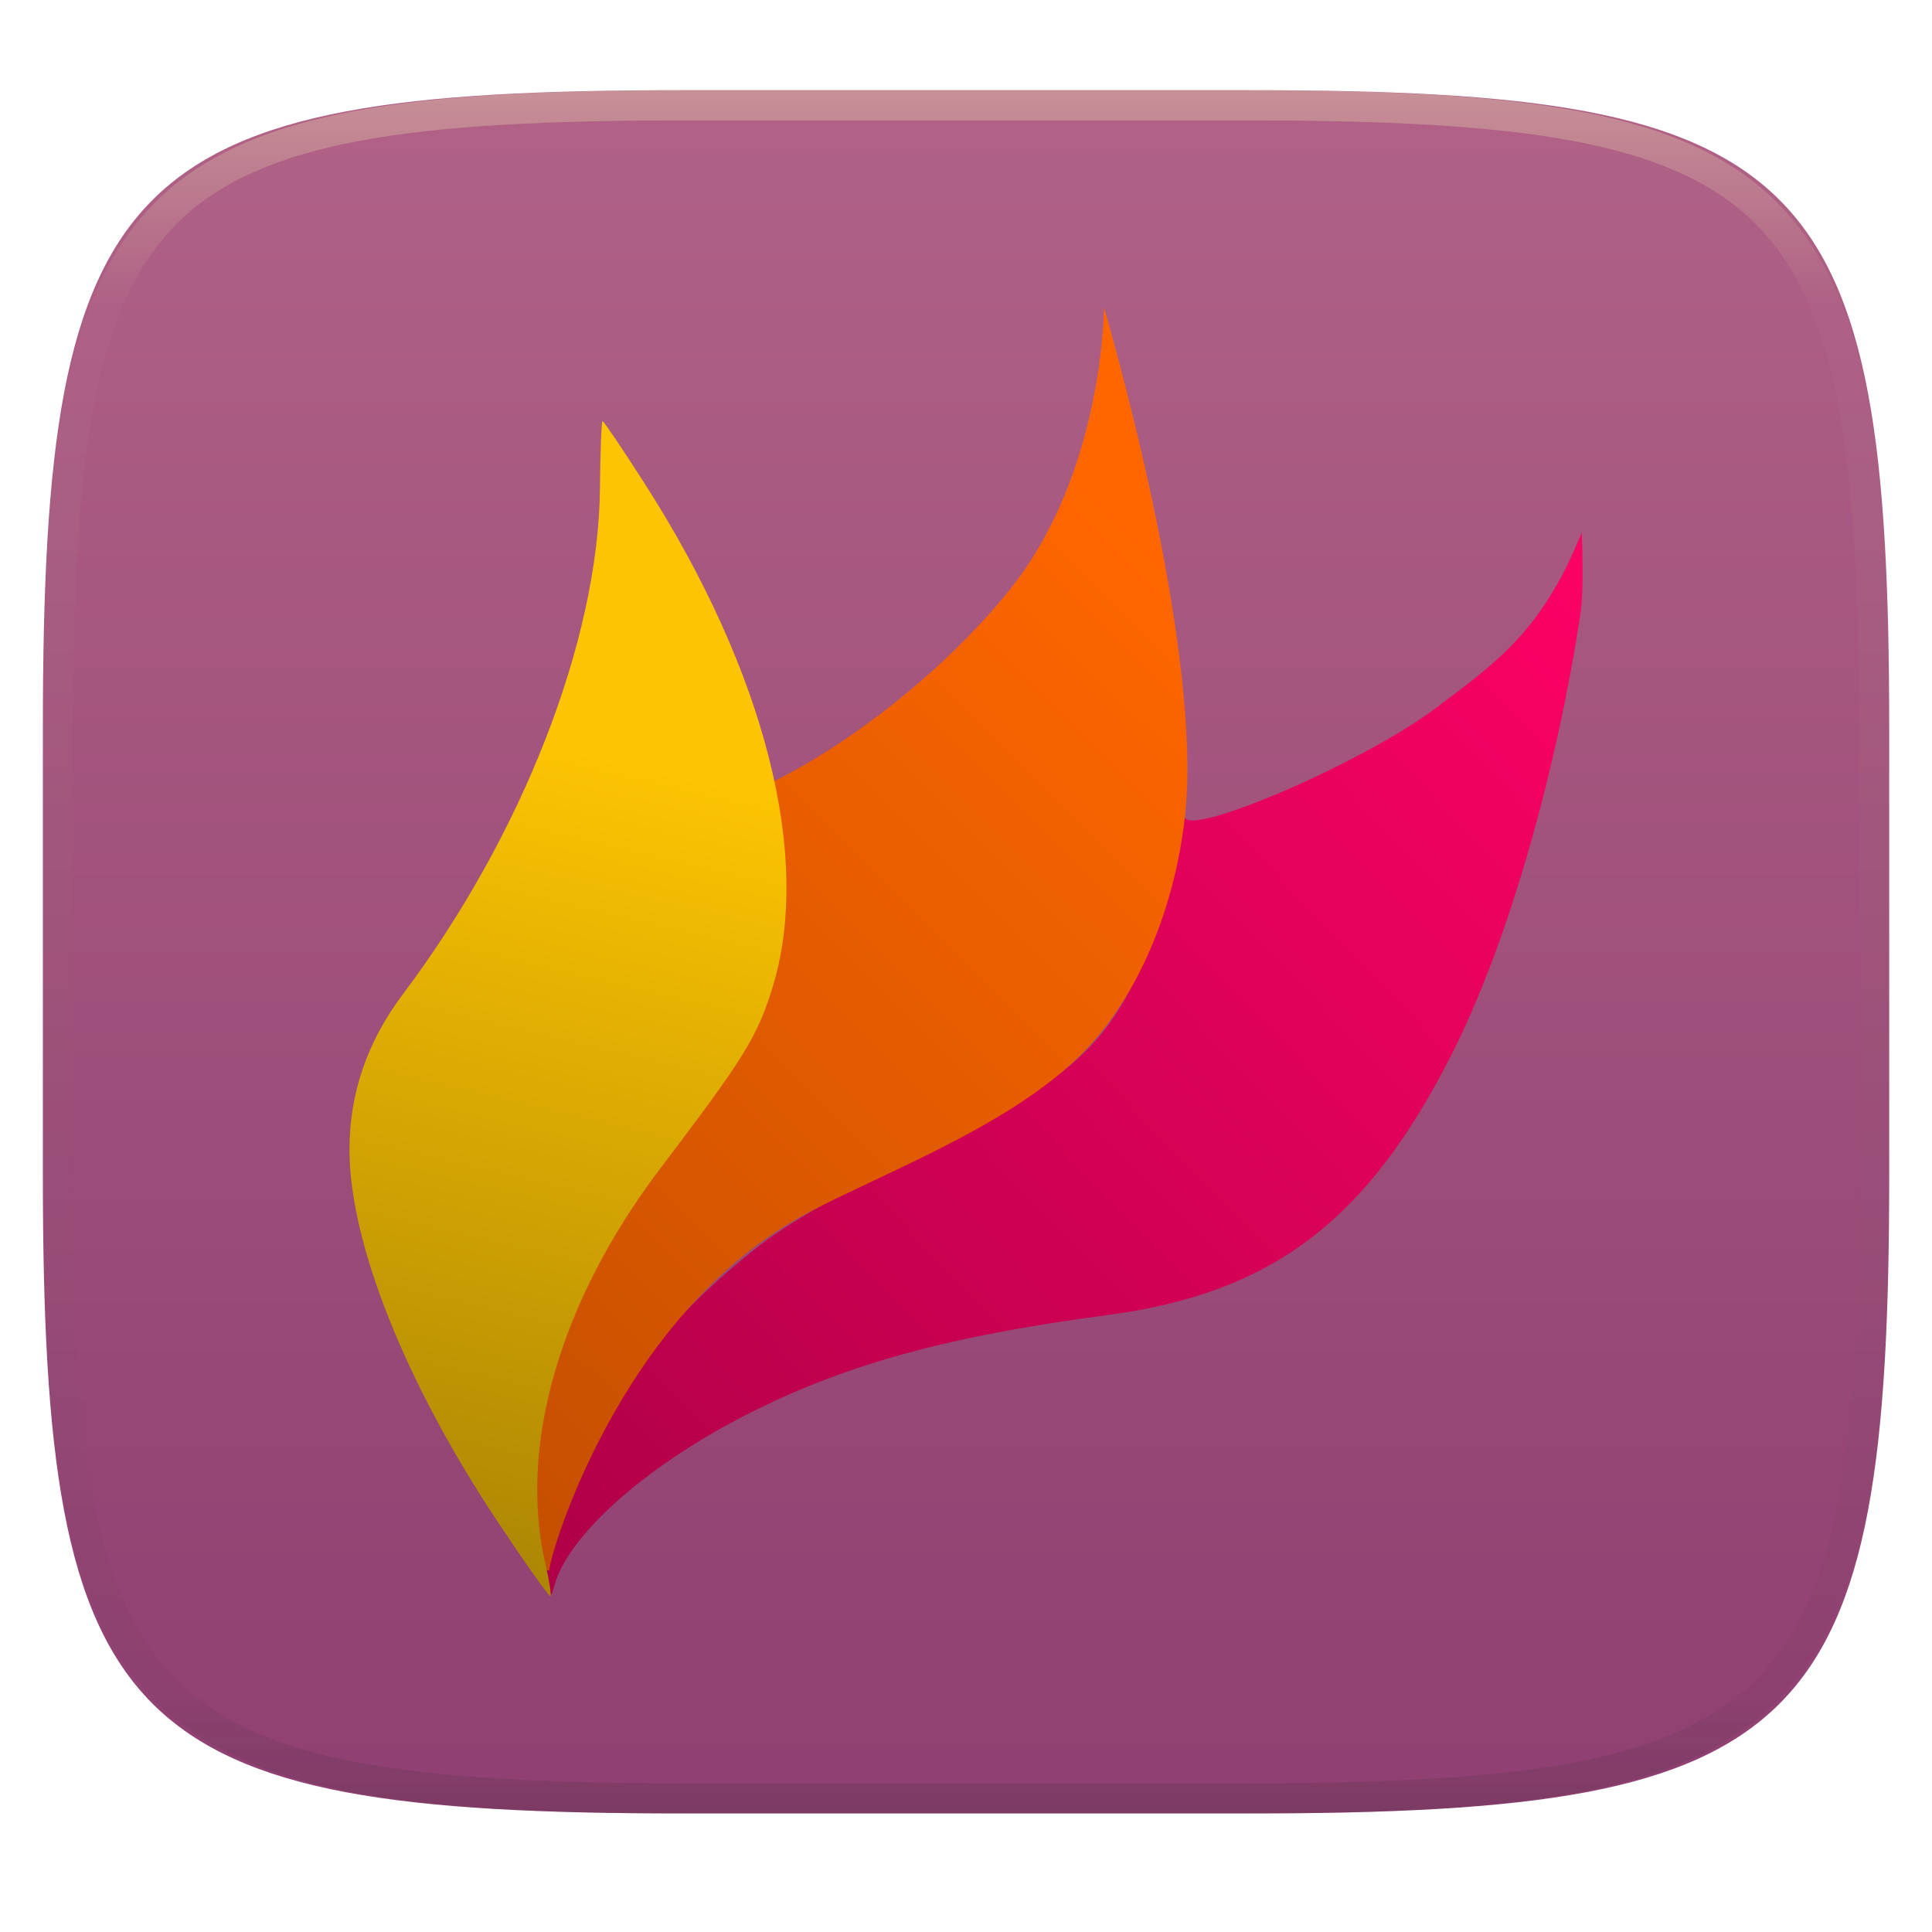
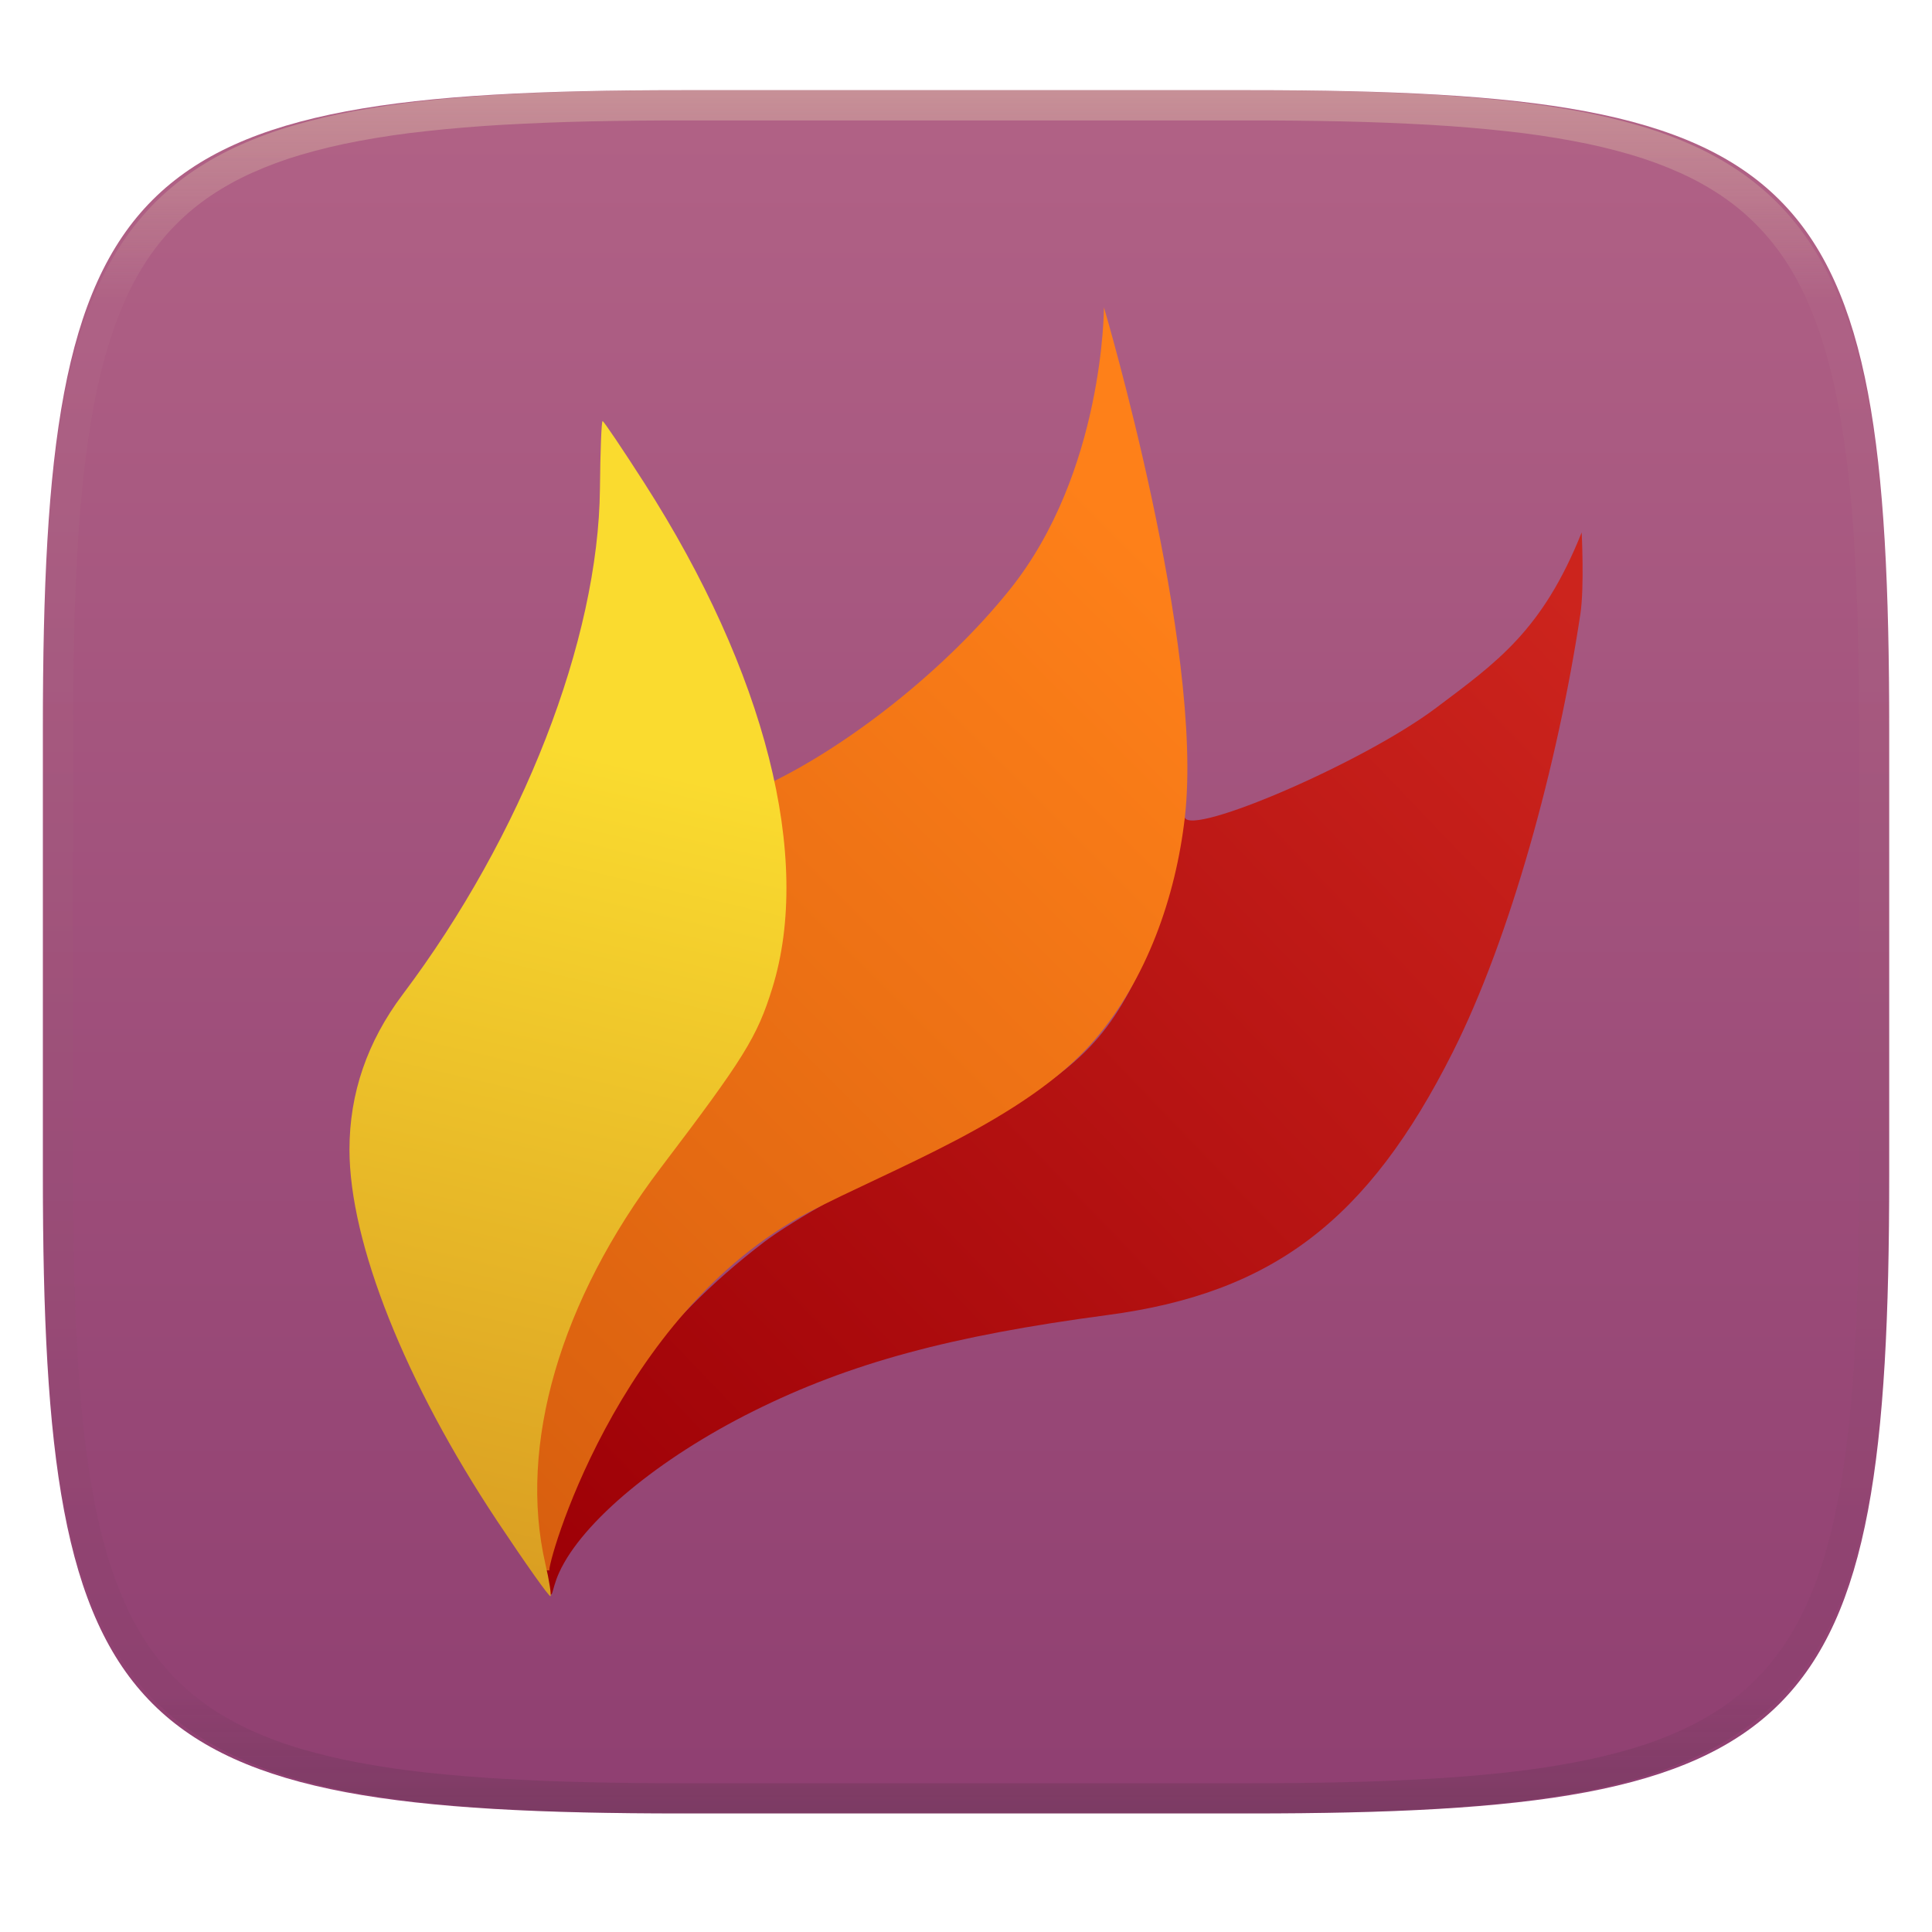
- <svg xmlns="http://www.w3.org/2000/svg" style="isolation:isolate" width="256" height="256" viewBox="0 0 256 256">
+ <svg xmlns="http://www.w3.org/2000/svg" width="256" height="256" style="isolation:isolate" version="1.1" viewBox="0 0 256 256">
  <g filter="url(#sgnKPsGDqDbWadPozxyyhRR5jA7tTWWl)">
-     <linearGradient id="_lgradient_0" x1="0" x2="0" y1="0" y2="1" gradientTransform="matrix(244.648,0,0,228.338,5.68,11.95)" gradientUnits="userSpaceOnUse">
-       <stop offset="0%" style="stop-color:#b16286" />
-       <stop offset="100%" style="stop-color:#8f3f71" />
+     <linearGradient id="_lgradient_0" x2="0" y2="1" gradientTransform="matrix(244.65 0 0 228.34 5.68 11.95)" gradientUnits="userSpaceOnUse">
+       <stop stop-color="#b16286" offset="0" />
+       <stop stop-color="#8f3f71" offset="1" />
    </linearGradient>
-     <path fill="url(#_lgradient_0)" d="M 165.689 11.95 C 239.745 11.95 250.328 22.507 250.328 96.494 L 250.328 155.745 C 250.328 229.731 239.745 240.288 165.689 240.288 L 90.319 240.288 C 16.264 240.288 5.68 229.731 5.68 155.745 L 5.68 96.494 C 5.68 22.507 16.264 11.95 90.319 11.95 L 165.689 11.95 Z" />
+     <path d="m165.69 11.95c74.056 0 84.639 10.557 84.639 84.544v59.251c0 73.986-10.583 84.543-84.639 84.543h-75.37c-74.055 0-84.639-10.557-84.639-84.543v-59.251c0-73.987 10.584-84.544 84.639-84.544h75.37z" fill="url(#_lgradient_0)" />
  </g>
  <g opacity=".4">
-     <linearGradient id="_lgradient_1" x1=".517" x2=".517" y1="0" y2="1" gradientTransform="matrix(244.65,0,0,228.34,5.68,11.95)" gradientUnits="userSpaceOnUse">
-       <stop offset="0%" style="stop-color:#ebdbb2" />
-       <stop offset="12.5%" stop-opacity=".098" style="stop-color:#ebdbb2" />
-       <stop offset="92.5%" stop-opacity=".098" style="stop-color:#282828" />
-       <stop offset="100%" stop-opacity=".498" style="stop-color:#282828" />
+     <linearGradient id="_lgradient_1" x1=".517" x2=".517" y2="1" gradientTransform="matrix(244.65,0,0,228.34,5.68,11.95)" gradientUnits="userSpaceOnUse">
+       <stop stop-color="#ebdbb2" offset="0" />
+       <stop stop-color="#ebdbb2" stop-opacity=".098" offset=".125" />
+       <stop stop-color="#282828" stop-opacity=".098" offset=".925" />
+       <stop stop-color="#282828" stop-opacity=".498" offset="1" />
    </linearGradient>
-     <path fill="url(#_lgradient_1)" fill-rule="evenodd" d="M 165.068 11.951 C 169.396 11.941 173.724 11.991 178.052 12.089 C 181.927 12.167 185.803 12.315 189.678 12.541 C 193.131 12.737 196.583 13.022 200.026 13.395 C 203.085 13.73 206.144 14.181 209.174 14.741 C 211.889 15.243 214.574 15.881 217.22 16.657 C 219.62 17.355 221.971 18.219 224.243 19.241 C 226.358 20.184 228.384 21.304 230.302 22.591 C 232.142 23.829 233.863 25.244 235.437 26.806 C 237.001 28.378 238.417 30.088 239.656 31.925 C 240.945 33.841 242.066 35.865 243.02 37.967 C 244.043 40.247 244.909 42.585 245.617 44.972 C 246.394 47.615 247.034 50.297 247.535 53.009 C 248.096 56.035 248.548 59.081 248.883 62.136 C 249.257 65.575 249.542 69.014 249.739 72.462 C 249.965 76.323 250.112 80.194 250.201 84.055 C 250.289 88.378 250.339 92.701 250.329 97.014 L 250.329 155.226 C 250.339 159.549 250.289 163.862 250.201 168.185 C 250.112 172.056 249.965 175.917 249.739 179.778 C 249.542 183.226 249.257 186.675 248.883 190.104 C 248.548 193.159 248.096 196.215 247.535 199.241 C 247.034 201.943 246.394 204.625 245.617 207.268 C 244.909 209.655 244.043 212.003 243.02 214.273 C 242.066 216.385 240.945 218.399 239.656 220.315 C 238.417 222.152 237.001 223.872 235.437 225.434 C 233.863 226.996 232.142 228.411 230.302 229.649 C 228.384 230.936 226.358 232.056 224.243 232.999 C 221.971 234.021 219.62 234.885 217.22 235.593 C 214.574 236.369 211.889 237.007 209.174 237.499 C 206.144 238.068 203.085 238.51 200.026 238.845 C 196.583 239.218 193.131 239.503 189.678 239.699 C 185.803 239.925 181.927 240.073 178.052 240.161 C 173.724 240.249 169.396 240.299 165.068 240.289 L 90.942 240.289 C 86.614 240.299 82.286 240.249 77.958 240.161 C 74.083 240.073 70.207 239.925 66.332 239.699 C 62.879 239.503 59.427 239.218 55.984 238.845 C 52.925 238.51 49.866 238.068 46.836 237.499 C 44.121 237.007 41.436 236.369 38.79 235.593 C 36.39 234.885 34.039 234.021 31.767 232.999 C 29.652 232.056 27.626 230.936 25.708 229.649 C 23.868 228.411 22.147 226.996 20.573 225.434 C 19.009 223.872 17.593 222.152 16.354 220.315 C 15.065 218.399 13.944 216.385 12.99 214.273 C 11.967 212.003 11.101 209.655 10.393 207.268 C 9.616 204.625 8.976 201.943 8.475 199.241 C 7.914 196.215 7.462 193.159 7.127 190.104 C 6.753 186.675 6.468 183.226 6.271 179.778 C 6.045 175.917 5.898 172.056 5.809 168.185 C 5.721 163.862 5.671 159.549 5.681 155.226 L 5.681 97.014 C 5.671 92.701 5.721 88.378 5.809 84.055 C 5.898 80.194 6.045 76.323 6.271 72.462 C 6.468 69.014 6.753 65.575 7.127 62.136 C 7.462 59.081 7.914 56.035 8.475 53.009 C 8.976 50.297 9.616 47.615 10.393 44.972 C 11.101 42.585 11.967 40.247 12.99 37.967 C 13.944 35.865 15.065 33.841 16.354 31.925 C 17.593 30.088 19.009 28.378 20.573 26.806 C 22.147 25.244 23.868 23.829 25.708 22.591 C 27.626 21.304 29.652 20.184 31.767 19.241 C 34.039 18.219 36.39 17.355 38.79 16.657 C 41.436 15.881 44.121 15.243 46.836 14.741 C 49.866 14.181 52.925 13.73 55.984 13.395 C 59.427 13.022 62.879 12.737 66.332 12.541 C 70.207 12.315 74.083 12.167 77.958 12.089 C 82.286 11.991 86.614 11.941 90.942 11.951 L 165.068 11.951 Z M 165.078 15.96 C 169.376 15.95 173.675 15.999 177.973 16.087 C 181.8 16.176 185.626 16.323 189.452 16.539 C 192.836 16.736 196.219 17.011 199.583 17.384 C 202.554 17.699 205.515 18.131 208.446 18.681 C 211.023 19.153 213.58 19.762 216.099 20.499 C 218.322 21.147 220.495 21.953 222.6 22.896 C 224.509 23.751 226.338 24.763 228.069 25.922 C 229.692 27.013 231.207 28.26 232.594 29.646 C 233.981 31.031 235.23 32.544 236.332 34.165 C 237.492 35.894 238.506 37.712 239.361 39.608 C 240.306 41.72 241.112 43.892 241.761 46.102 C 242.509 48.617 243.109 51.162 243.591 53.736 C 244.132 56.664 244.565 59.611 244.889 62.578 C 245.263 65.938 245.539 69.308 245.735 72.688 C 245.952 76.51 246.109 80.322 246.188 84.144 C 246.276 88.437 246.325 92.721 246.325 97.014 C 246.325 97.014 246.325 97.014 246.325 97.014 L 246.325 155.226 C 246.325 155.226 246.325 155.226 246.325 155.226 C 246.325 159.519 246.276 163.803 246.188 168.096 C 246.109 171.918 245.952 175.74 245.735 179.552 C 245.539 182.932 245.263 186.302 244.889 189.672 C 244.565 192.629 244.132 195.576 243.591 198.504 C 243.109 201.078 242.509 203.623 241.761 206.138 C 241.112 208.358 240.306 210.52 239.361 212.632 C 238.506 214.528 237.492 216.356 236.332 218.075 C 235.23 219.706 233.981 221.219 232.594 222.604 C 231.207 223.98 229.692 225.227 228.069 226.318 C 226.338 227.477 224.509 228.489 222.6 229.344 C 220.495 230.297 218.322 231.093 216.099 231.741 C 213.58 232.478 211.023 233.087 208.446 233.559 C 205.515 234.109 202.554 234.541 199.583 234.865 C 196.219 235.229 192.836 235.514 189.452 235.701 C 185.626 235.917 181.8 236.074 177.973 236.153 C 173.675 236.251 169.376 236.29 165.078 236.29 C 165.078 236.29 165.078 236.29 165.068 236.29 L 90.942 236.29 C 90.932 236.29 90.932 236.29 90.932 236.29 C 86.634 236.29 82.335 236.251 78.037 236.153 C 74.21 236.074 70.384 235.917 66.558 235.701 C 63.174 235.514 59.791 235.229 56.427 234.865 C 53.456 234.541 50.495 234.109 47.564 233.559 C 44.987 233.087 42.43 232.478 39.911 231.741 C 37.688 231.093 35.515 230.297 33.41 229.344 C 31.501 228.489 29.672 227.477 27.941 226.318 C 26.318 225.227 24.803 223.98 23.416 222.604 C 22.029 221.219 20.78 219.706 19.678 218.075 C 18.518 216.356 17.504 214.528 16.649 212.632 C 15.704 210.52 14.898 208.358 14.249 206.138 C 13.501 203.623 12.901 201.078 12.419 198.504 C 11.878 195.576 11.445 192.629 11.121 189.672 C 10.747 186.302 10.472 182.932 10.275 179.552 C 10.058 175.74 9.901 171.918 9.822 168.096 C 9.734 163.803 9.685 159.519 9.685 155.226 C 9.685 155.226 9.685 155.226 9.685 155.226 L 9.685 97.014 C 9.685 97.014 9.685 97.014 9.685 97.014 C 9.685 92.721 9.734 88.437 9.822 84.144 C 9.901 80.322 10.058 76.51 10.275 72.688 C 10.472 69.308 10.747 65.938 11.121 62.578 C 11.445 59.611 11.878 56.664 12.419 53.736 C 12.901 51.162 13.501 48.617 14.249 46.102 C 14.898 43.892 15.704 41.72 16.649 39.608 C 17.504 37.712 18.518 35.894 19.678 34.165 C 20.78 32.544 22.029 31.031 23.416 29.646 C 24.803 28.26 26.318 27.013 27.941 25.922 C 29.672 24.763 31.501 23.751 33.41 22.896 C 35.515 21.953 37.688 21.147 39.911 20.499 C 42.43 19.762 44.987 19.153 47.564 18.681 C 50.495 18.131 53.456 17.699 56.427 17.384 C 59.791 17.011 63.174 16.736 66.558 16.539 C 70.384 16.323 74.21 16.176 78.037 16.087 C 82.335 15.999 86.634 15.95 90.932 15.96 C 90.932 15.96 90.932 15.96 90.942 15.96 L 165.068 15.96 C 165.078 15.96 165.078 15.96 165.078 15.96 Z" />
+     <path d="m165.07 11.951c4.328-0.01 8.656 0.04 12.984 0.138 3.875 0.078 7.751 0.226 11.626 0.452 3.453 0.196 6.905 0.481 10.348 0.854 3.059 0.335 6.118 0.786 9.148 1.346 2.715 0.502 5.4 1.14 8.046 1.916 2.4 0.698 4.751 1.562 7.023 2.584 2.115 0.943 4.141 2.063 6.059 3.35 1.84 1.238 3.561 2.653 5.135 4.215 1.564 1.572 2.98 3.282 4.219 5.119 1.289 1.916 2.41 3.94 3.364 6.042 1.023 2.28 1.889 4.618 2.597 7.005 0.777 2.643 1.417 5.325 1.918 8.037 0.561 3.026 1.013 6.072 1.348 9.127 0.374 3.439 0.659 6.878 0.856 10.326 0.226 3.861 0.373 7.732 0.462 11.593 0.088 4.323 0.138 8.646 0.128 12.959v58.212c0.01 4.323-0.04 8.636-0.128 12.959-0.089 3.871-0.236 7.732-0.462 11.593-0.197 3.448-0.482 6.897-0.856 10.326-0.335 3.055-0.787 6.111-1.348 9.137-0.501 2.702-1.141 5.384-1.918 8.027-0.708 2.387-1.574 4.735-2.597 7.005-0.954 2.112-2.075 4.126-3.364 6.042-1.239 1.837-2.655 3.557-4.219 5.119-1.574 1.562-3.295 2.977-5.135 4.215-1.918 1.287-3.944 2.407-6.059 3.35-2.272 1.022-4.623 1.886-7.023 2.594-2.646 0.776-5.331 1.414-8.046 1.906-3.03 0.569-6.089 1.011-9.148 1.346-3.443 0.373-6.895 0.658-10.348 0.854-3.875 0.226-7.751 0.374-11.626 0.462-4.328 0.088-8.656 0.138-12.984 0.128h-74.126c-4.328 0.01-8.656-0.04-12.984-0.128-3.875-0.088-7.751-0.236-11.626-0.462-3.453-0.196-6.905-0.481-10.348-0.854-3.059-0.335-6.118-0.777-9.148-1.346-2.715-0.492-5.4-1.13-8.046-1.906-2.4-0.708-4.751-1.572-7.023-2.594-2.115-0.943-4.141-2.063-6.059-3.35-1.84-1.238-3.561-2.653-5.135-4.215-1.564-1.562-2.98-3.282-4.219-5.119-1.289-1.916-2.41-3.93-3.364-6.042-1.023-2.27-1.889-4.618-2.597-7.005-0.777-2.643-1.417-5.325-1.918-8.027-0.561-3.026-1.013-6.082-1.348-9.137-0.374-3.429-0.659-6.878-0.856-10.326-0.226-3.861-0.373-7.722-0.462-11.593-0.088-4.323-0.138-8.636-0.128-12.959v-58.212c-0.01-4.313 0.04-8.636 0.128-12.959 0.089-3.861 0.236-7.732 0.462-11.593 0.197-3.448 0.482-6.887 0.856-10.326 0.335-3.055 0.787-6.101 1.348-9.127 0.501-2.712 1.141-5.394 1.918-8.037 0.708-2.387 1.574-4.725 2.597-7.005 0.954-2.102 2.075-4.126 3.364-6.042 1.239-1.837 2.655-3.547 4.219-5.119 1.574-1.562 3.295-2.977 5.135-4.215 1.918-1.287 3.944-2.407 6.059-3.35 2.272-1.022 4.623-1.886 7.023-2.584 2.646-0.776 5.331-1.414 8.046-1.916 3.03-0.56 6.089-1.011 9.148-1.346 3.443-0.373 6.895-0.658 10.348-0.854 3.875-0.226 7.751-0.374 11.626-0.452 4.328-0.098 8.656-0.148 12.984-0.138h74.126zm0.01 4.009c4.298-0.01 8.597 0.039 12.895 0.127 3.827 0.089 7.653 0.236 11.479 0.452 3.384 0.197 6.767 0.472 10.131 0.845 2.971 0.315 5.932 0.747 8.863 1.297 2.577 0.472 5.134 1.081 7.653 1.818 2.223 0.648 4.396 1.454 6.501 2.397 1.909 0.855 3.738 1.867 5.469 3.026 1.623 1.091 3.138 2.338 4.525 3.724 1.387 1.385 2.636 2.898 3.738 4.519 1.16 1.729 2.174 3.547 3.029 5.443 0.945 2.112 1.751 4.284 2.4 6.494 0.748 2.515 1.348 5.06 1.83 7.634 0.541 2.928 0.974 5.875 1.298 8.842 0.374 3.36 0.65 6.73 0.846 10.11 0.217 3.822 0.374 7.634 0.453 11.456 0.088 4.293 0.137 8.577 0.137 12.87v58.212c0 4.293-0.049 8.577-0.137 12.87-0.079 3.822-0.236 7.644-0.453 11.456-0.196 3.38-0.472 6.75-0.846 10.12-0.324 2.957-0.757 5.904-1.298 8.832-0.482 2.574-1.082 5.119-1.83 7.634-0.649 2.22-1.455 4.382-2.4 6.494-0.855 1.896-1.869 3.724-3.029 5.443-1.102 1.631-2.351 3.144-3.738 4.529-1.387 1.376-2.902 2.623-4.525 3.714-1.731 1.159-3.56 2.171-5.469 3.026-2.105 0.953-4.278 1.749-6.501 2.397-2.519 0.737-5.076 1.346-7.653 1.818-2.931 0.55-5.892 0.982-8.863 1.306-3.364 0.364-6.747 0.649-10.131 0.836-3.826 0.216-7.652 0.373-11.479 0.452-4.298 0.098-8.597 0.137-12.895 0.137h-0.01-74.126-0.01c-4.298 0-8.597-0.039-12.895-0.137-3.827-0.079-7.653-0.236-11.479-0.452-3.384-0.187-6.767-0.472-10.131-0.836-2.971-0.324-5.932-0.756-8.863-1.306-2.577-0.472-5.134-1.081-7.653-1.818-2.223-0.648-4.396-1.444-6.501-2.397-1.909-0.855-3.738-1.867-5.469-3.026-1.623-1.091-3.138-2.338-4.525-3.714-1.387-1.385-2.636-2.898-3.738-4.529-1.16-1.719-2.174-3.547-3.029-5.443-0.945-2.112-1.751-4.274-2.4-6.494-0.748-2.515-1.348-5.06-1.83-7.634-0.541-2.928-0.974-5.875-1.298-8.832-0.374-3.37-0.649-6.74-0.846-10.12-0.217-3.812-0.374-7.634-0.453-11.456-0.088-4.293-0.137-8.577-0.137-12.87v-58.212c0-4.293 0.049-8.577 0.137-12.87 0.079-3.822 0.236-7.634 0.453-11.456 0.197-3.38 0.472-6.75 0.846-10.11 0.324-2.967 0.757-5.914 1.298-8.842 0.482-2.574 1.082-5.119 1.83-7.634 0.649-2.21 1.455-4.382 2.4-6.494 0.855-1.896 1.869-3.714 3.029-5.443 1.102-1.621 2.351-3.134 3.738-4.519 1.387-1.386 2.902-2.633 4.525-3.724 1.731-1.159 3.56-2.171 5.469-3.026 2.105-0.943 4.278-1.749 6.501-2.397 2.519-0.737 5.076-1.346 7.653-1.818 2.931-0.55 5.892-0.982 8.863-1.297 3.364-0.373 6.747-0.648 10.131-0.845 3.826-0.216 7.652-0.363 11.479-0.452 4.298-0.088 8.597-0.137 12.895-0.127h0.01 74.126 0.01z" fill="url(#_lgradient_1)" fill-rule="evenodd" />
  </g>
-   <linearGradient id="_lgradient_2" x1=".987" x2=".014" y1=".052" y2="1.004" gradientTransform="matrix(138.065,0,0,140.735,71.638,70.55)" gradientUnits="userSpaceOnUse">
-     <stop offset="0%" style="stop-color:#fa0164" />
-     <stop offset="100%" style="stop-color:#af0047" />
+   <linearGradient id="_lgradient_2" x1=".987" x2=".014" y1=".052" y2="1.004" gradientTransform="matrix(138.06 0 0 140.74 71.638 70.55)" gradientUnits="userSpaceOnUse">
+     <stop stop-color="#cc241d" offset="0" />
+     <stop stop-color="#9d0006" offset="1" />
  </linearGradient>
-   <path fill="url(#_lgradient_2)" d="M 72.382 210.529 C 70.22 208.206 73.355 205.782 74.373 201.914 C 77.937 188.137 87.194 175.289 101.306 164.534 C 104.881 161.81 114.726 156.226 123.183 152.125 C 140.423 143.766 145.751 139.373 150.548 129.564 L 156.996 108.327 C 157.895 110.796 180.624 101.068 190.306 93.785 C 198.347 87.735 204.378 83.556 209.58 70.55 C 209.58 70.55 209.947 77.776 209.412 81.329 C 206.408 101.268 200.149 124.199 192.5 139.41 C 181.288 161.708 168.637 171.343 146.763 174.247 C 125.906 177.015 112.612 180.623 99.838 186.981 C 87.294 193.225 77.156 201.642 74.099 208.352 C 72.909 210.963 73.408 212.189 72.382 210.529 L 72.382 210.529 Z" />
-   <linearGradient id="_lgradient_3" x1=".878" x2=".326" y1=".158" y2="1.212" gradientTransform="matrix(87.762,0,0,167.357,69.572,40.733)" gradientUnits="userSpaceOnUse">
-     <stop offset="0%" style="stop-color:#ff6600" />
-     <stop offset="100%" style="stop-color:#c24e00" />
+   <path d="m72.382 210.53c-2.162-2.323 0.973-4.747 1.991-8.615 3.564-13.777 12.821-26.625 26.933-37.38 3.575-2.724 13.42-8.308 21.877-12.409 17.24-8.359 22.568-12.752 27.365-22.561l6.448-21.237c0.899 2.469 23.628-7.259 33.31-14.542 8.041-6.05 14.072-10.229 19.274-23.235 0 0 0.367 7.226-0.168 10.779-3.004 19.939-9.263 42.87-16.912 58.081-11.212 22.298-23.863 31.933-45.737 34.837-20.857 2.768-34.151 6.376-46.925 12.734-12.544 6.244-22.682 14.661-25.739 21.371-1.19 2.611-0.691 3.837-1.717 2.177z" fill="url(#_lgradient_2)" />
+   <linearGradient id="_lgradient_3" x1=".878" x2=".326" y1=".158" y2="1.212" gradientTransform="matrix(87.762 0 0 167.36 69.572 40.733)" gradientUnits="userSpaceOnUse">
+     <stop stop-color="#fe8019" offset="0" />
+     <stop stop-color="#d65d0e" offset="1" />
  </linearGradient>
-   <path fill="url(#_lgradient_3)" d="M 72.817 208.085 C 61.802 208.819 80.648 133.64 102.017 103.778 C 112.553 98.693 125.269 88.759 133.787 78.149 C 146.297 62.566 146.276 40.733 146.276 40.733 C 146.276 40.733 159.598 85.663 156.996 108.327 C 155.785 118.879 151.932 129.799 145.002 137.848 C 135.938 148.375 117.969 154.961 107.182 160.625 C 81.511 174.105 72.295 207.963 72.817 208.085 L 72.817 208.085 Z" />
-   <linearGradient id="_lgradient_4" x1=".638" x2=".571" y1=".291" y2="1.062" gradientTransform="matrix(57.901,0,0,155.707,46.306,55.798)" gradientUnits="userSpaceOnUse">
-     <stop offset="0%" style="stop-color:#fcc402" />
-     <stop offset="100%" style="stop-color:#a68104" />
+   <path d="m72.817 208.08c-11.015 0.734 7.831-74.445 29.2-104.31 10.536-5.085 23.252-15.019 31.77-25.629 12.51-15.583 12.489-37.416 12.489-37.416s13.322 44.93 10.72 67.594c-1.211 10.552-5.064 21.472-11.994 29.521-9.064 10.527-27.033 17.113-37.82 22.777-25.671 13.48-34.887 47.338-34.365 47.46z" fill="url(#_lgradient_3)" />
+   <linearGradient id="_lgradient_4" x1=".638" x2=".571" y1=".291" y2="1.062" gradientTransform="matrix(57.901 0 0 155.71 46.306 55.798)" gradientUnits="userSpaceOnUse">
+     <stop stop-color="#fadb2f" offset="0" />
+     <stop stop-color="#d79921" offset="1" />
  </linearGradient>
-   <path fill="url(#_lgradient_4)" d="M 65.926 201.611 C 53.687 183.203 46.306 164.658 46.306 152.319 C 46.306 144.88 48.665 138.012 53.366 131.762 C 69.222 110.684 79.306 84.816 79.495 64.734 C 79.542 59.819 79.7 55.798 79.846 55.798 C 79.993 55.798 82.47 59.473 85.352 63.964 C 101.433 89.033 107.686 113.7 102.332 130.943 C 100.321 137.42 98.586 140.213 87.544 154.756 C 74.221 172.302 68.627 191.54 72.274 207.27 C 72.781 209.454 73.078 211.359 72.935 211.502 C 72.792 211.645 69.638 207.194 65.926 201.611 L 65.926 201.611 Z" />
+   <path d="m65.926 201.61c-12.239-18.408-19.62-36.953-19.62-49.292 0-7.439 2.359-14.307 7.06-20.557 15.856-21.078 25.94-46.946 26.129-67.028 0.047-4.915 0.205-8.936 0.351-8.936 0.147 0 2.624 3.675 5.506 8.166 16.081 25.069 22.334 49.736 16.98 66.979-2.011 6.477-3.746 9.27-14.788 23.813-13.323 17.546-18.917 36.784-15.27 52.514 0.507 2.184 0.804 4.089 0.661 4.232s-3.297-4.308-7.009-9.891z" fill="url(#_lgradient_4)" />
</svg>
